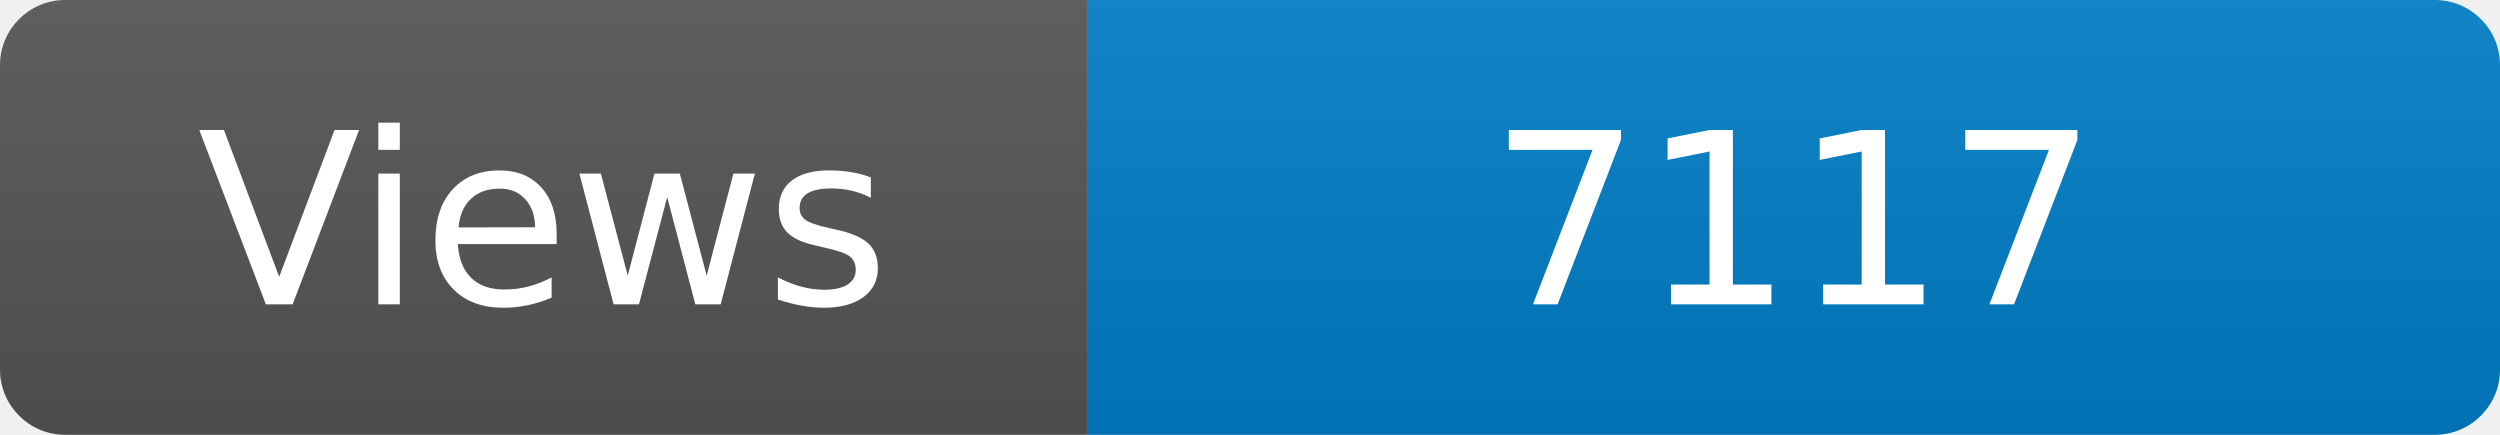
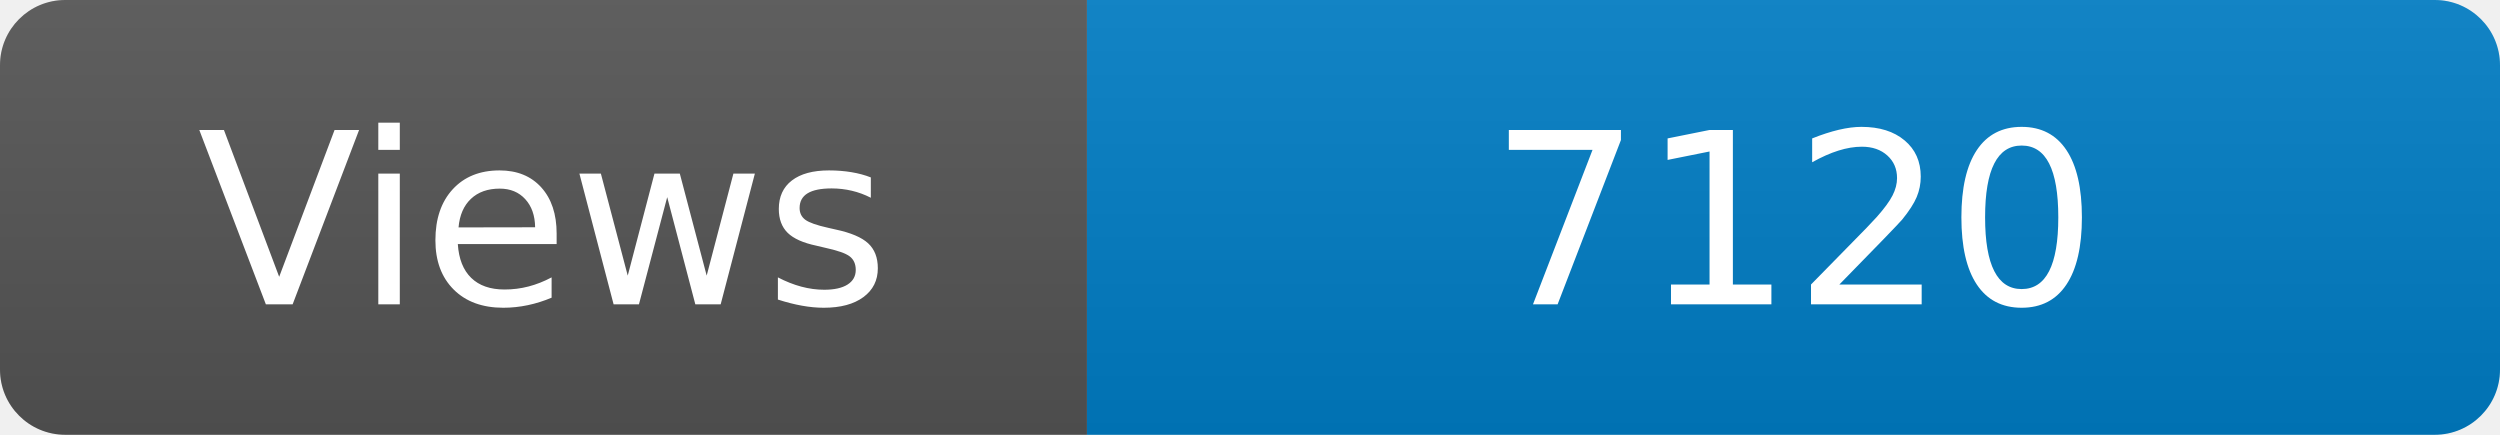
<svg xmlns="http://www.w3.org/2000/svg" width="115" height="20" role="img" aria-label="Maintained?: yes">
  <linearGradient id="s" x2="0" y2="100%">
    <stop offset="0" stop-color="#bbb" stop-opacity=".1" />
    <stop offset="1" stop-opacity=".1" />
  </linearGradient>
  <clipPath id="r">
    <rect width="115" height="20" rx="3" fill="#fff" />
  </clipPath>
  <g clip-path="url(#r)">
    <rect width="50" height="20" fill="#555" />
    <rect x="50" width="160" height="20" fill="#007ec6" />
    <rect width="115" height="20" fill="url(#s)" />
  </g>
  <g fill="#fff" text-anchor="middle" font-family="Verdana,Geneva,DejaVu Sans,sans-serif" font-size="110">
    <text x="250" y="140" transform="scale(.1)" fill="#fff">Views</text>
-     <text x="825" y="140" transform="scale(.1)" fill="#fff">7117</text>
+     <text x="825" y="140" transform="scale(.1)" fill="#fff">7120</text>
  </g>
</svg>
